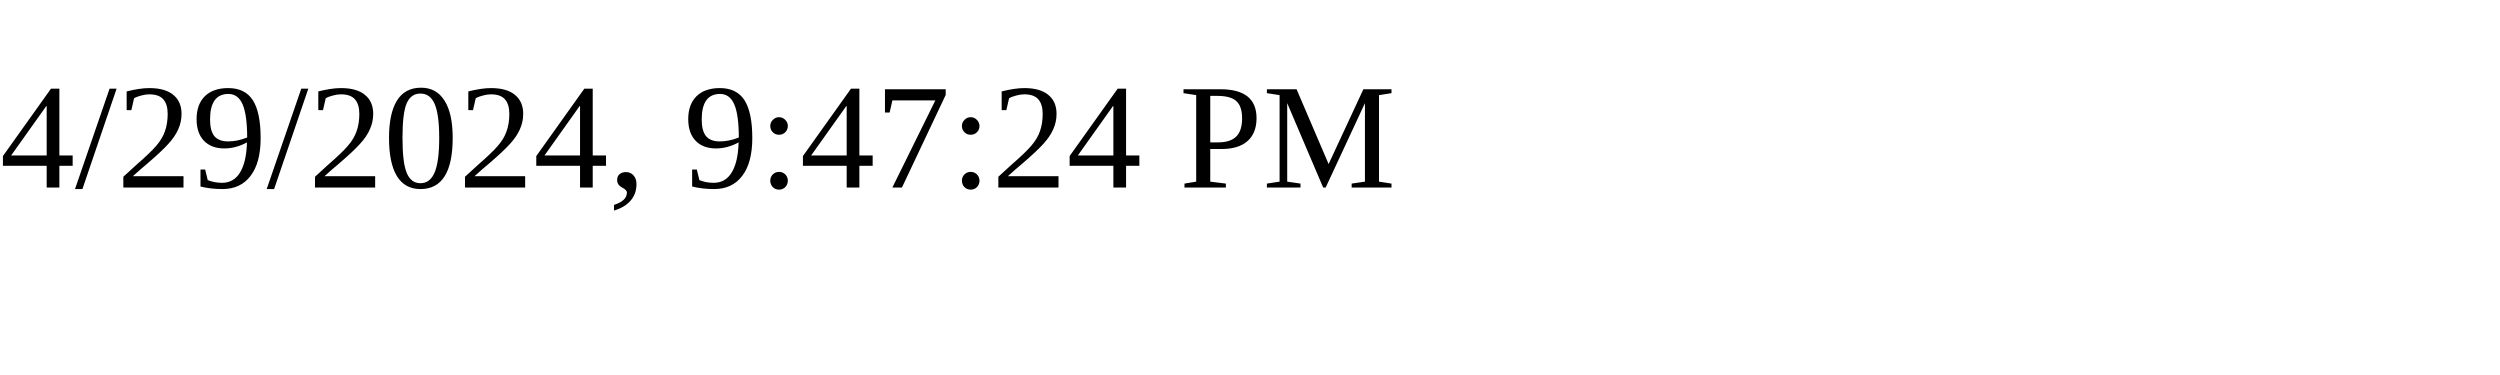
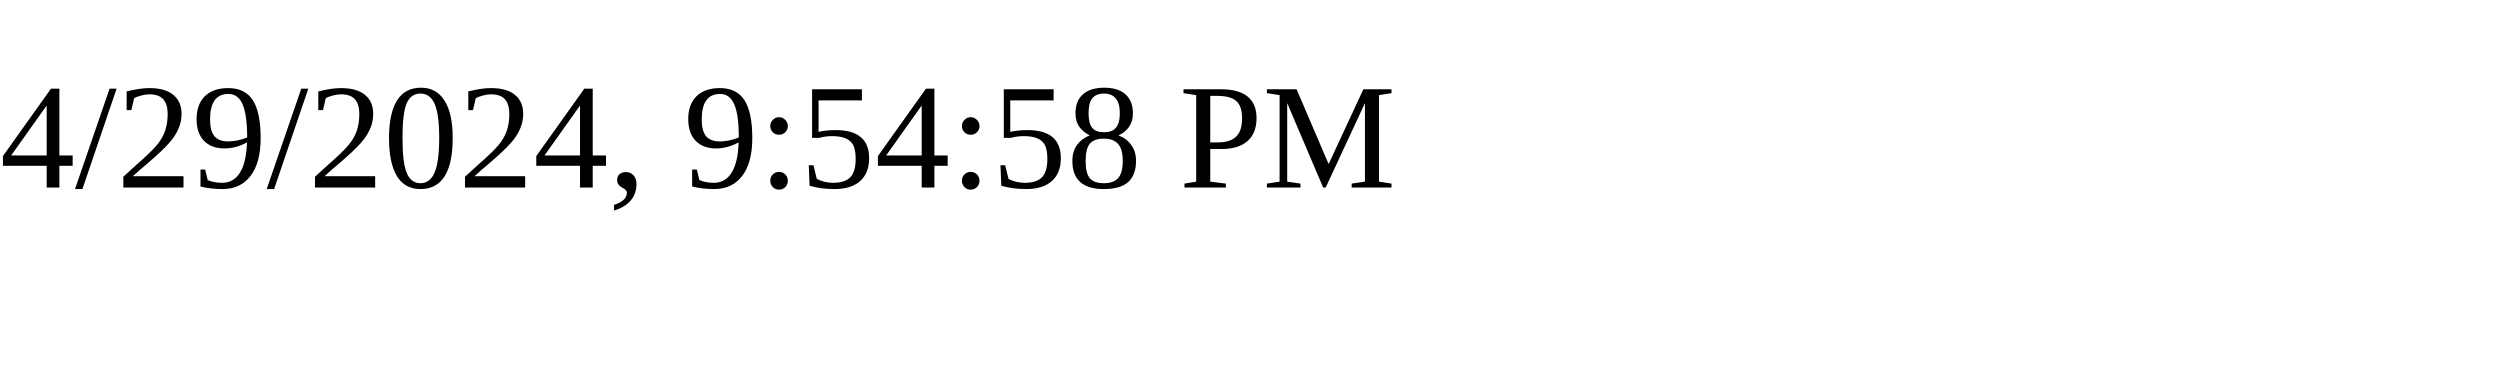
<svg xmlns="http://www.w3.org/2000/svg" height="30" width="200">
-   <text x="0" y="15">4/29/2024, 9:47:24 PM</text>
+   <text x="0" y="15">4/29/2024, 9:54:58 PM</text>
</svg>
